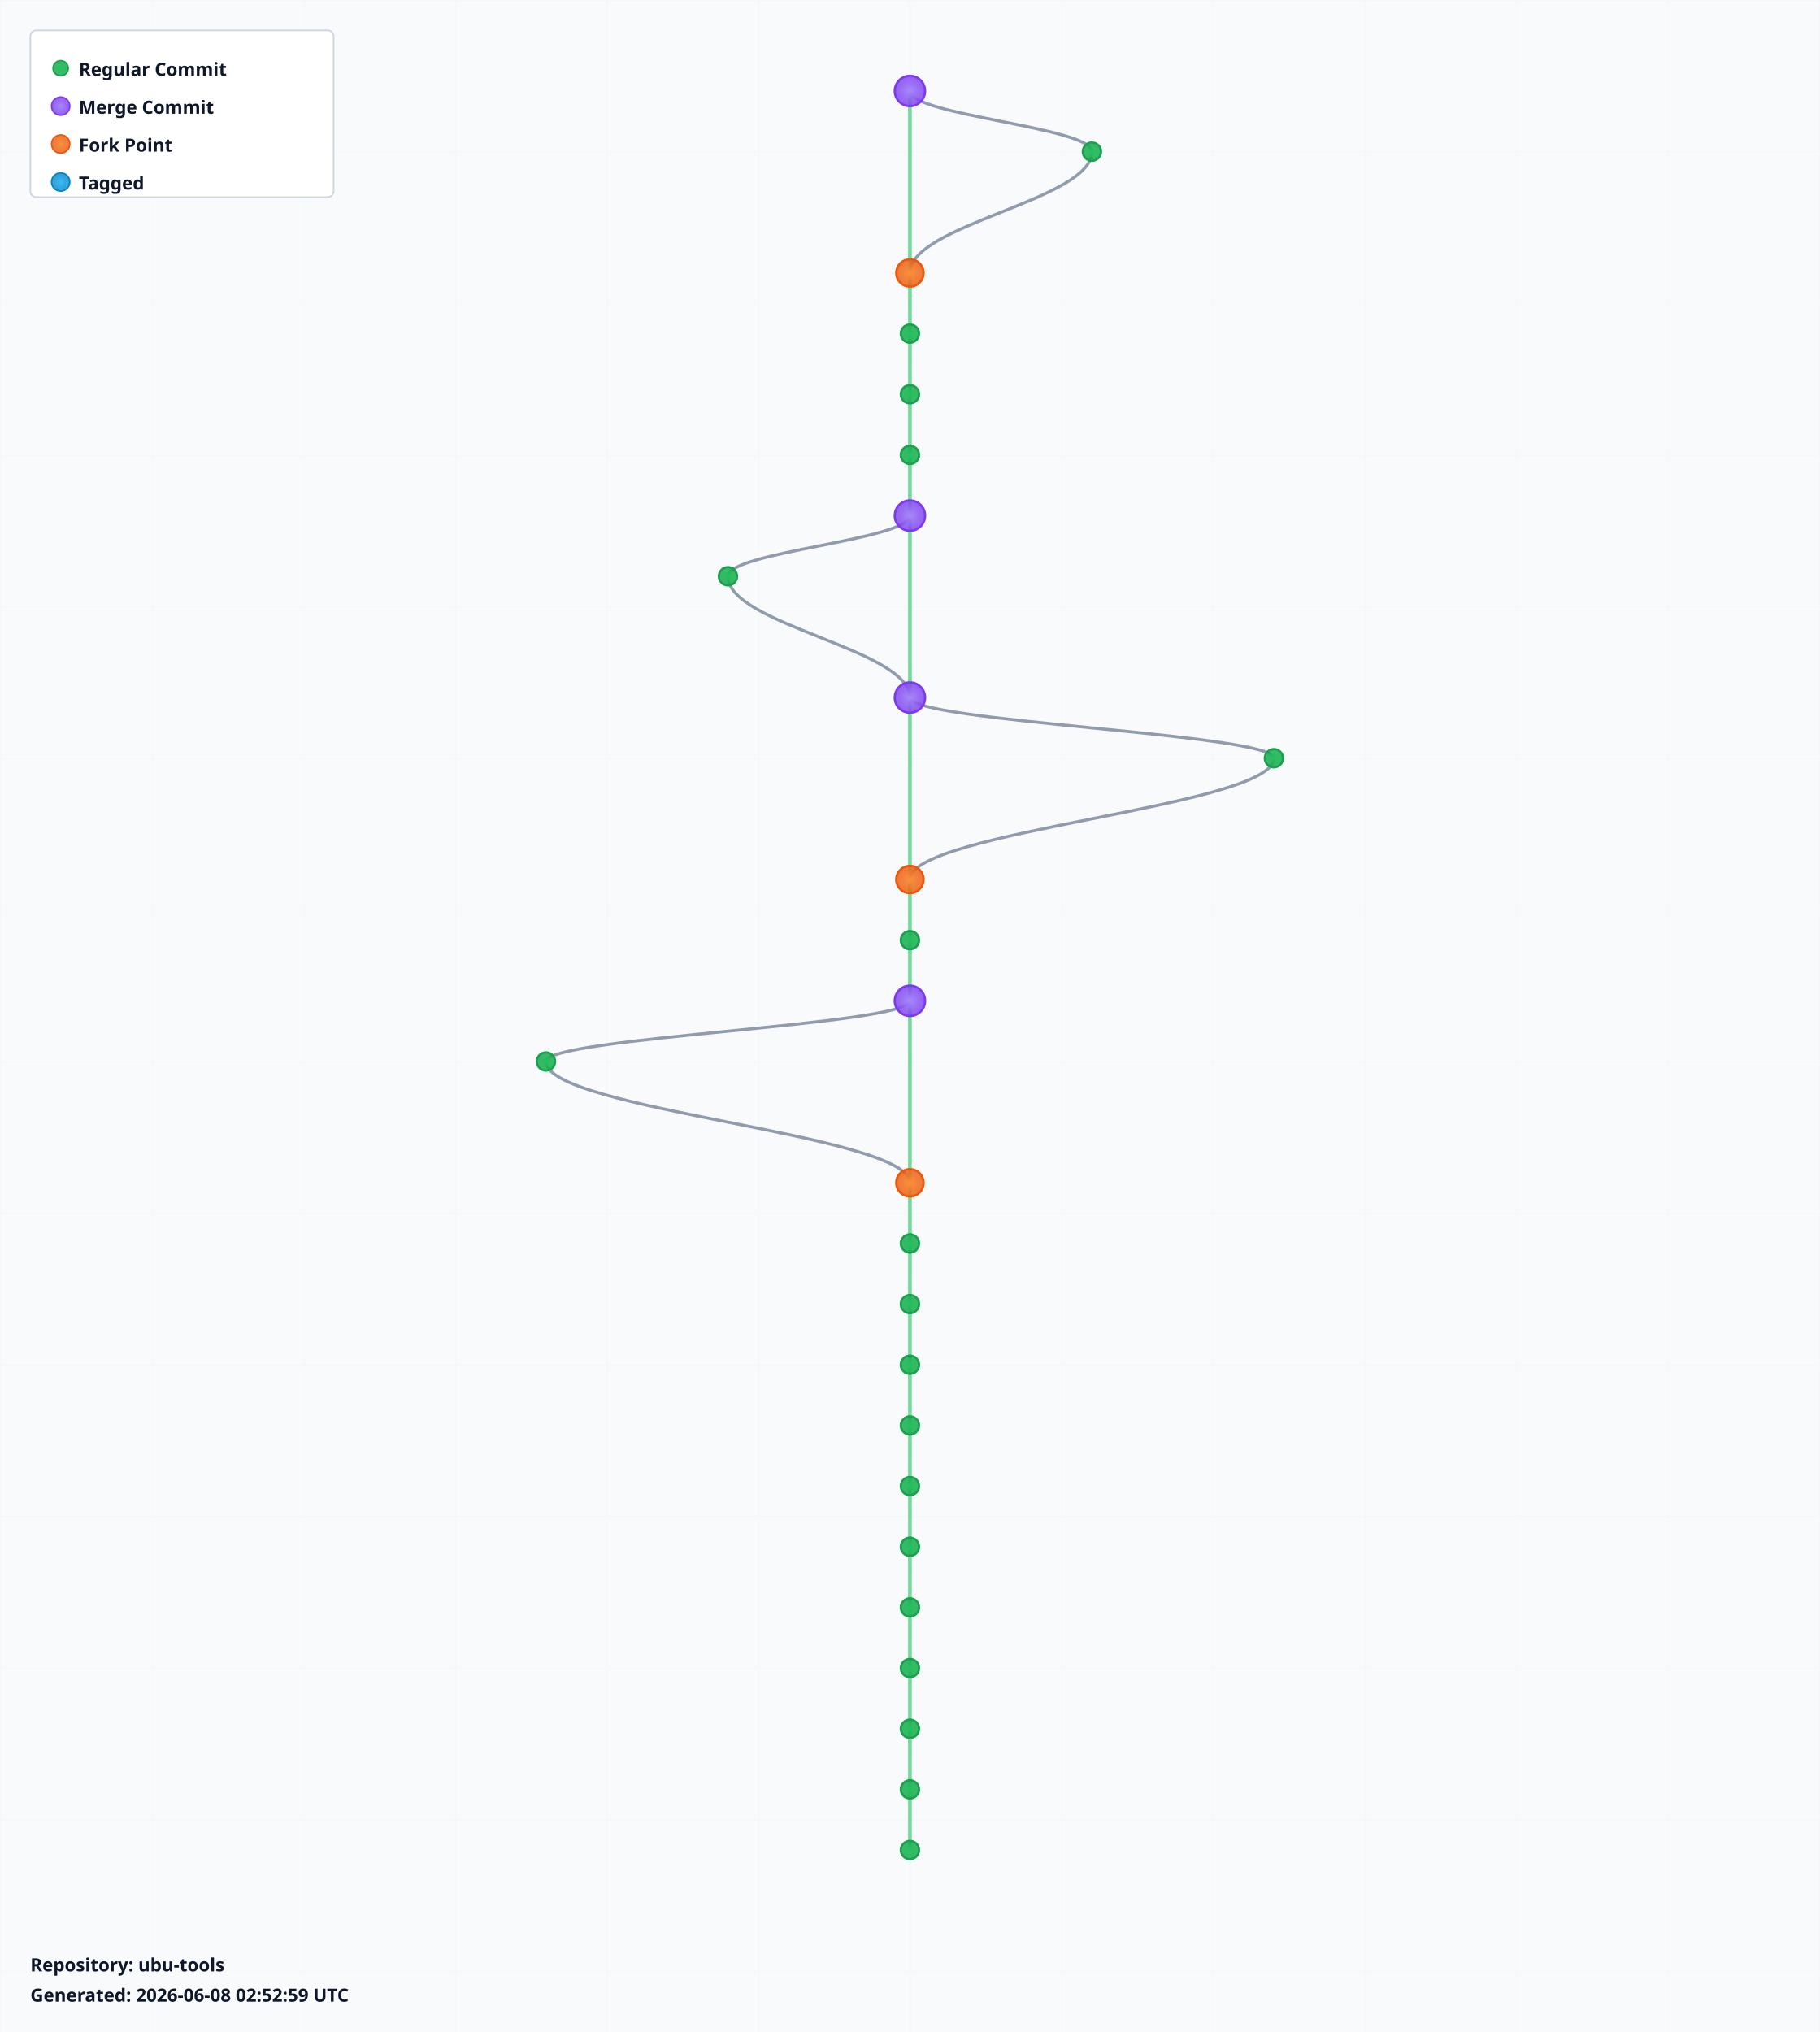
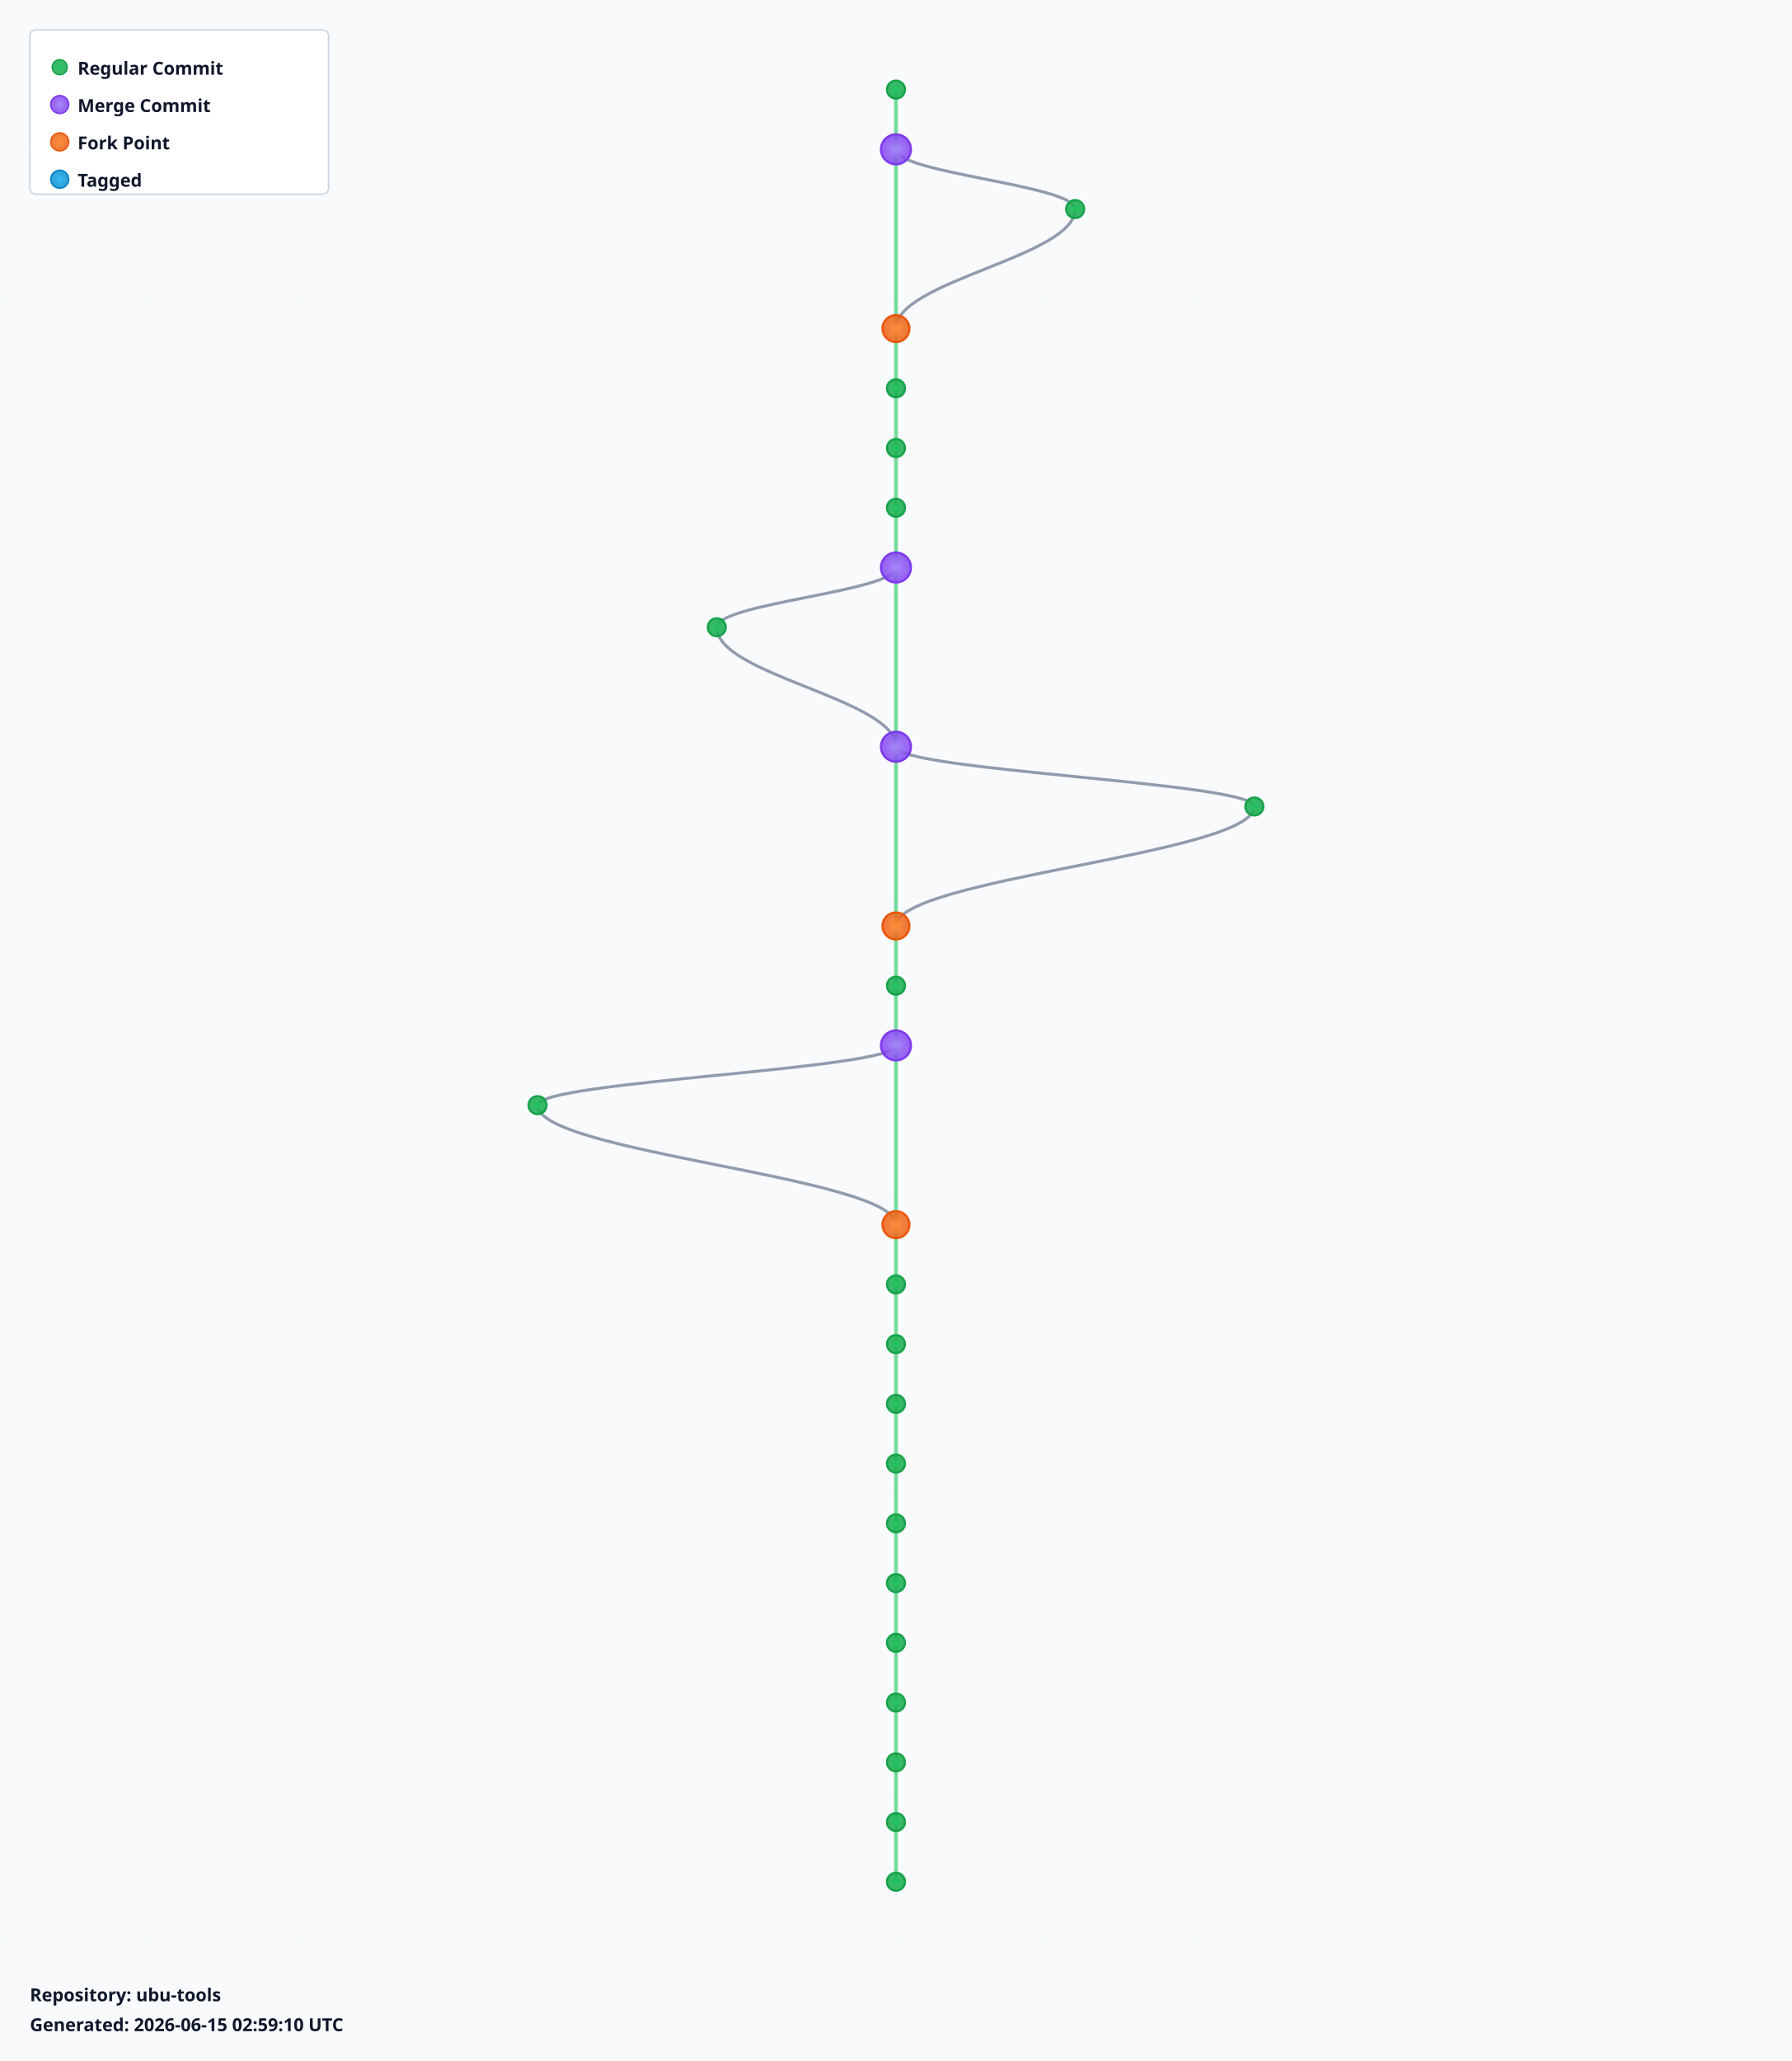
- <svg xmlns="http://www.w3.org/2000/svg" width="1200" height="1340" viewBox="0 0 1200 1340">
+ <svg xmlns="http://www.w3.org/2000/svg" width="1200" height="1380" viewBox="0 0 1200 1380">
  <defs>
    <radialGradient id="leafGradient">
      <stop offset="0%" style="stop-color:#22c55e;stop-opacity:1" />
      <stop offset="100%" style="stop-color:#16a34a;stop-opacity:0.8" />
    </radialGradient>
    <radialGradient id="mergeGradient">
      <stop offset="0%" style="stop-color:#a78bfa;stop-opacity:1" />
      <stop offset="100%" style="stop-color:#7c3aed;stop-opacity:0.8" />
    </radialGradient>
    <radialGradient id="forkGradient">
      <stop offset="0%" style="stop-color:#fb923c;stop-opacity:1" />
      <stop offset="100%" style="stop-color:#ea580c;stop-opacity:0.8" />
    </radialGradient>
    <radialGradient id="tagGradient">
      <stop offset="0%" style="stop-color:#38bdf8;stop-opacity:1" />
      <stop offset="100%" style="stop-color:#0284c7;stop-opacity:0.8" />
    </radialGradient>
    <style>
      .branch-line { stroke: #64748b; stroke-width: 2; fill: none; opacity: 0.7; }
      .trunk-line { stroke: #22c55e; stroke-width: 2.5; fill: none; opacity: 0.6; }
      .commit-leaf { cursor: pointer; }
      .commit-leaf:hover { filter: brightness(1.5); }
      .branch-label { font-family: sans-serif; font-size: 12px; font-weight: bold; fill: #0f172a; }
    </style>
  </defs>
-   <rect width="1200" height="1340" fill="#f8fafc" />
+   <rect width="1200" height="1380" fill="#f8fafc" />
  <defs>
    <pattern id="grid" width="100" height="100" patternUnits="userSpaceOnUse">
      <path d="M 100 0 L 0 0 0 100" fill="none" stroke="#e2e8f0" stroke-width="0.5" opacity="0.3" />
    </pattern>
  </defs>
-   <rect width="1200" height="1340" fill="url(#grid)" />
+   <rect width="1200" height="1380" fill="url(#grid)" />
  <g id="branches">
-     <line class="trunk-line" x1="600" y1="60" x2="600" y2="180" />
-     <path class="branch-line" d="M 600 60 C 600 76, 720 84, 720 100" />
-     <path class="branch-line" d="M 720 100 C 720 132, 600 148, 600 180" />
-     <line class="trunk-line" x1="600" y1="180" x2="600" y2="220" />
+     <line class="trunk-line" x1="600" y1="60" x2="600" y2="100" />
+     <line class="trunk-line" x1="600" y1="100" x2="600" y2="220" />
+     <path class="branch-line" d="M 600 100 C 600 116, 720 124, 720 140" />
+     <path class="branch-line" d="M 720 140 C 720 172, 600 188, 600 220" />
    <line class="trunk-line" x1="600" y1="220" x2="600" y2="260" />
    <line class="trunk-line" x1="600" y1="260" x2="600" y2="300" />
    <line class="trunk-line" x1="600" y1="300" x2="600" y2="340" />
-     <line class="trunk-line" x1="600" y1="340" x2="600" y2="460" />
-     <path class="branch-line" d="M 600 340 C 600 356, 480 364, 480 380" />
-     <path class="branch-line" d="M 480 380 C 480 412, 600 428, 600 460" />
-     <line class="trunk-line" x1="600" y1="460" x2="600" y2="580" />
-     <path class="branch-line" d="M 600 460 C 600 476, 840 484, 840 500" />
-     <path class="branch-line" d="M 840 500 C 840 532, 600 548, 600 580" />
-     <line class="trunk-line" x1="600" y1="580" x2="600" y2="620" />
+     <line class="trunk-line" x1="600" y1="340" x2="600" y2="380" />
+     <line class="trunk-line" x1="600" y1="380" x2="600" y2="500" />
+     <path class="branch-line" d="M 600 380 C 600 396, 480 404, 480 420" />
+     <path class="branch-line" d="M 480 420 C 480 452, 600 468, 600 500" />
+     <line class="trunk-line" x1="600" y1="500" x2="600" y2="620" />
+     <path class="branch-line" d="M 600 500 C 600 516, 840 524, 840 540" />
+     <path class="branch-line" d="M 840 540 C 840 572, 600 588, 600 620" />
    <line class="trunk-line" x1="600" y1="620" x2="600" y2="660" />
-     <line class="trunk-line" x1="600" y1="660" x2="600" y2="780" />
-     <path class="branch-line" d="M 600 660 C 600 676, 360 684, 360 700" />
-     <path class="branch-line" d="M 360 700 C 360 732, 600 748, 600 780" />
-     <line class="trunk-line" x1="600" y1="780" x2="600" y2="820" />
+     <line class="trunk-line" x1="600" y1="660" x2="600" y2="700" />
+     <line class="trunk-line" x1="600" y1="700" x2="600" y2="820" />
+     <path class="branch-line" d="M 600 700 C 600 716, 360 724, 360 740" />
+     <path class="branch-line" d="M 360 740 C 360 772, 600 788, 600 820" />
    <line class="trunk-line" x1="600" y1="820" x2="600" y2="860" />
    <line class="trunk-line" x1="600" y1="860" x2="600" y2="900" />
    <line class="trunk-line" x1="600" y1="900" x2="600" y2="940" />
    <line class="trunk-line" x1="600" y1="940" x2="600" y2="980" />
    <line class="trunk-line" x1="600" y1="980" x2="600" y2="1020" />
    <line class="trunk-line" x1="600" y1="1020" x2="600" y2="1060" />
    <line class="trunk-line" x1="600" y1="1060" x2="600" y2="1100" />
    <line class="trunk-line" x1="600" y1="1100" x2="600" y2="1140" />
    <line class="trunk-line" x1="600" y1="1140" x2="600" y2="1180" />
    <line class="trunk-line" x1="600" y1="1180" x2="600" y2="1220" />
+     <line class="trunk-line" x1="600" y1="1220" x2="600" y2="1260" />
  </g>
  <g id="commits">
-     <circle class="commit-leaf" cx="600" cy="60" r="10" fill="url(#mergeGradient)" stroke="#7c3aed" stroke-width="1.5" />
-     <circle class="commit-leaf" cx="720" cy="100" r="6" fill="url(#leafGradient)" stroke="#16a34a" stroke-width="1.5" />
-     <circle class="commit-leaf" cx="600" cy="180" r="9" fill="url(#forkGradient)" stroke="#ea580c" stroke-width="1.5" />
-     <circle class="commit-leaf" cx="600" cy="220" r="6" fill="url(#leafGradient)" stroke="#16a34a" stroke-width="1.5" />
+     <circle class="commit-leaf" cx="600" cy="60" r="6" fill="url(#leafGradient)" stroke="#16a34a" stroke-width="1.5" />
+     <circle class="commit-leaf" cx="600" cy="100" r="10" fill="url(#mergeGradient)" stroke="#7c3aed" stroke-width="1.5" />
+     <circle class="commit-leaf" cx="720" cy="140" r="6" fill="url(#leafGradient)" stroke="#16a34a" stroke-width="1.5" />
+     <circle class="commit-leaf" cx="600" cy="220" r="9" fill="url(#forkGradient)" stroke="#ea580c" stroke-width="1.5" />
    <circle class="commit-leaf" cx="600" cy="260" r="6" fill="url(#leafGradient)" stroke="#16a34a" stroke-width="1.5" />
    <circle class="commit-leaf" cx="600" cy="300" r="6" fill="url(#leafGradient)" stroke="#16a34a" stroke-width="1.5" />
-     <circle class="commit-leaf" cx="600" cy="340" r="10" fill="url(#mergeGradient)" stroke="#7c3aed" stroke-width="1.5" />
-     <circle class="commit-leaf" cx="480" cy="380" r="6" fill="url(#leafGradient)" stroke="#16a34a" stroke-width="1.5" />
-     <circle class="commit-leaf" cx="600" cy="460" r="10" fill="url(#mergeGradient)" stroke="#7c3aed" stroke-width="1.5" />
-     <circle class="commit-leaf" cx="840" cy="500" r="6" fill="url(#leafGradient)" stroke="#16a34a" stroke-width="1.5" />
-     <circle class="commit-leaf" cx="600" cy="580" r="9" fill="url(#forkGradient)" stroke="#ea580c" stroke-width="1.5" />
-     <circle class="commit-leaf" cx="600" cy="620" r="6" fill="url(#leafGradient)" stroke="#16a34a" stroke-width="1.5" />
-     <circle class="commit-leaf" cx="600" cy="660" r="10" fill="url(#mergeGradient)" stroke="#7c3aed" stroke-width="1.5" />
-     <circle class="commit-leaf" cx="360" cy="700" r="6" fill="url(#leafGradient)" stroke="#16a34a" stroke-width="1.5" />
-     <circle class="commit-leaf" cx="600" cy="780" r="9" fill="url(#forkGradient)" stroke="#ea580c" stroke-width="1.5" />
-     <circle class="commit-leaf" cx="600" cy="820" r="6" fill="url(#leafGradient)" stroke="#16a34a" stroke-width="1.5" />
+     <circle class="commit-leaf" cx="600" cy="340" r="6" fill="url(#leafGradient)" stroke="#16a34a" stroke-width="1.5" />
+     <circle class="commit-leaf" cx="600" cy="380" r="10" fill="url(#mergeGradient)" stroke="#7c3aed" stroke-width="1.5" />
+     <circle class="commit-leaf" cx="480" cy="420" r="6" fill="url(#leafGradient)" stroke="#16a34a" stroke-width="1.5" />
+     <circle class="commit-leaf" cx="600" cy="500" r="10" fill="url(#mergeGradient)" stroke="#7c3aed" stroke-width="1.5" />
+     <circle class="commit-leaf" cx="840" cy="540" r="6" fill="url(#leafGradient)" stroke="#16a34a" stroke-width="1.5" />
+     <circle class="commit-leaf" cx="600" cy="620" r="9" fill="url(#forkGradient)" stroke="#ea580c" stroke-width="1.5" />
+     <circle class="commit-leaf" cx="600" cy="660" r="6" fill="url(#leafGradient)" stroke="#16a34a" stroke-width="1.5" />
+     <circle class="commit-leaf" cx="600" cy="700" r="10" fill="url(#mergeGradient)" stroke="#7c3aed" stroke-width="1.5" />
+     <circle class="commit-leaf" cx="360" cy="740" r="6" fill="url(#leafGradient)" stroke="#16a34a" stroke-width="1.5" />
+     <circle class="commit-leaf" cx="600" cy="820" r="9" fill="url(#forkGradient)" stroke="#ea580c" stroke-width="1.5" />
    <circle class="commit-leaf" cx="600" cy="860" r="6" fill="url(#leafGradient)" stroke="#16a34a" stroke-width="1.5" />
    <circle class="commit-leaf" cx="600" cy="900" r="6" fill="url(#leafGradient)" stroke="#16a34a" stroke-width="1.5" />
    <circle class="commit-leaf" cx="600" cy="940" r="6" fill="url(#leafGradient)" stroke="#16a34a" stroke-width="1.5" />
    <circle class="commit-leaf" cx="600" cy="980" r="6" fill="url(#leafGradient)" stroke="#16a34a" stroke-width="1.5" />
    <circle class="commit-leaf" cx="600" cy="1020" r="6" fill="url(#leafGradient)" stroke="#16a34a" stroke-width="1.5" />
    <circle class="commit-leaf" cx="600" cy="1060" r="6" fill="url(#leafGradient)" stroke="#16a34a" stroke-width="1.5" />
    <circle class="commit-leaf" cx="600" cy="1100" r="6" fill="url(#leafGradient)" stroke="#16a34a" stroke-width="1.5" />
    <circle class="commit-leaf" cx="600" cy="1140" r="6" fill="url(#leafGradient)" stroke="#16a34a" stroke-width="1.5" />
    <circle class="commit-leaf" cx="600" cy="1180" r="6" fill="url(#leafGradient)" stroke="#16a34a" stroke-width="1.5" />
    <circle class="commit-leaf" cx="600" cy="1220" r="6" fill="url(#leafGradient)" stroke="#16a34a" stroke-width="1.5" />
+     <circle class="commit-leaf" cx="600" cy="1260" r="6" fill="url(#leafGradient)" stroke="#16a34a" stroke-width="1.5" />
  </g>
  <g id="legend" transform="translate(20, 20)">
    <rect width="200" height="110" fill="white" stroke="#cbd5e1" stroke-width="1" rx="4" />
    <circle cx="20" cy="25" r="5" fill="url(#leafGradient)" stroke="#16a34a" />
    <text x="32" y="30" class="branch-label" font-size="12">Regular Commit</text>
    <circle cx="20" cy="50" r="6" fill="url(#mergeGradient)" stroke="#7c3aed" />
    <text x="32" y="55" class="branch-label" font-size="12">Merge Commit</text>
    <circle cx="20" cy="75" r="6" fill="url(#forkGradient)" stroke="#ea580c" />
    <text x="32" y="80" class="branch-label" font-size="12">Fork Point</text>
    <circle cx="20" cy="100" r="6" fill="url(#tagGradient)" stroke="#0284c7" />
    <text x="32" y="105" class="branch-label" font-size="12">Tagged</text>
  </g>
-   <g id="info" transform="translate(20, 1300)">
+   <g id="info" transform="translate(20, 1340)">
    <text x="0" y="0" class="branch-label" font-size="12" fill="#666">
      Repository: ubu-tools
    </text>
    <text x="0" y="20" class="branch-label" font-size="10" fill="#999">
-       Generated: 2026-06-08 02:52:59 UTC
+       Generated: 2026-06-15 02:59:10 UTC
    </text>
  </g>
</svg>
